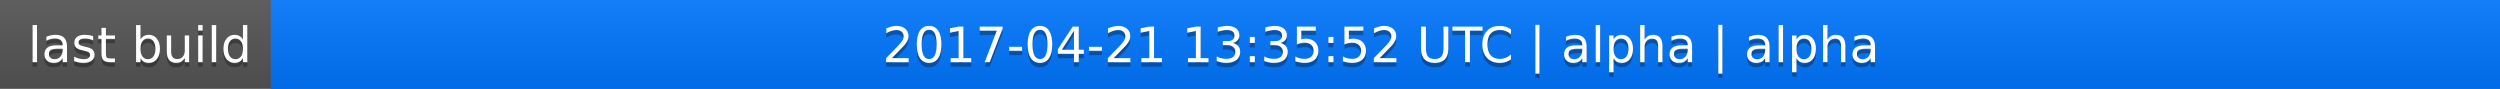
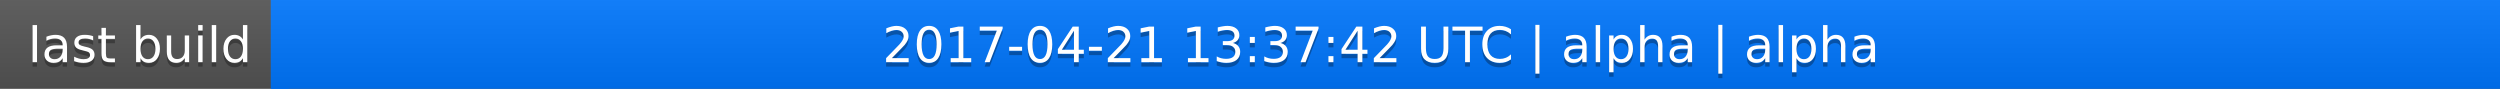
<svg xmlns="http://www.w3.org/2000/svg" width="563" height="20">
  <linearGradient id="a" x2="0" y2="100%">
    <stop offset="0" stop-color="#bbb" stop-opacity=".1" />
    <stop offset="1" stop-opacity=".1" />
  </linearGradient>
  <rect rx="0" width="563" height="20" fill="#555" />
  <rect rx="0" x="61" width="502" height="20" fill="#07f" />
  <path fill="#07f" d="M61 0h4v20h-4z" />
  <rect rx="0" width="563" height="20" fill="url(#a)" />
  <g fill="#fff" text-anchor="middle" font-family="DejaVu Sans,Verdana,Geneva,sans-serif" font-size="11">
    <text x="31.5" y="15" fill="#010101" fill-opacity=".3">last build</text>
    <text x="31.5" y="14">last build</text>
-     <text x="311" y="15" fill="#010101" fill-opacity=".3">2017-04-21 13:35:52 UTC | alpha | alpha</text>
-     <text x="311" y="14">2017-04-21 13:35:52 UTC | alpha | alpha</text>
+     <text x="311" y="15" fill="#010101" fill-opacity=".3">2017-04-21 13:37:42 UTC | alpha | alpha</text>
+     <text x="311" y="14">2017-04-21 13:37:42 UTC | alpha | alpha</text>
  </g>
</svg>
